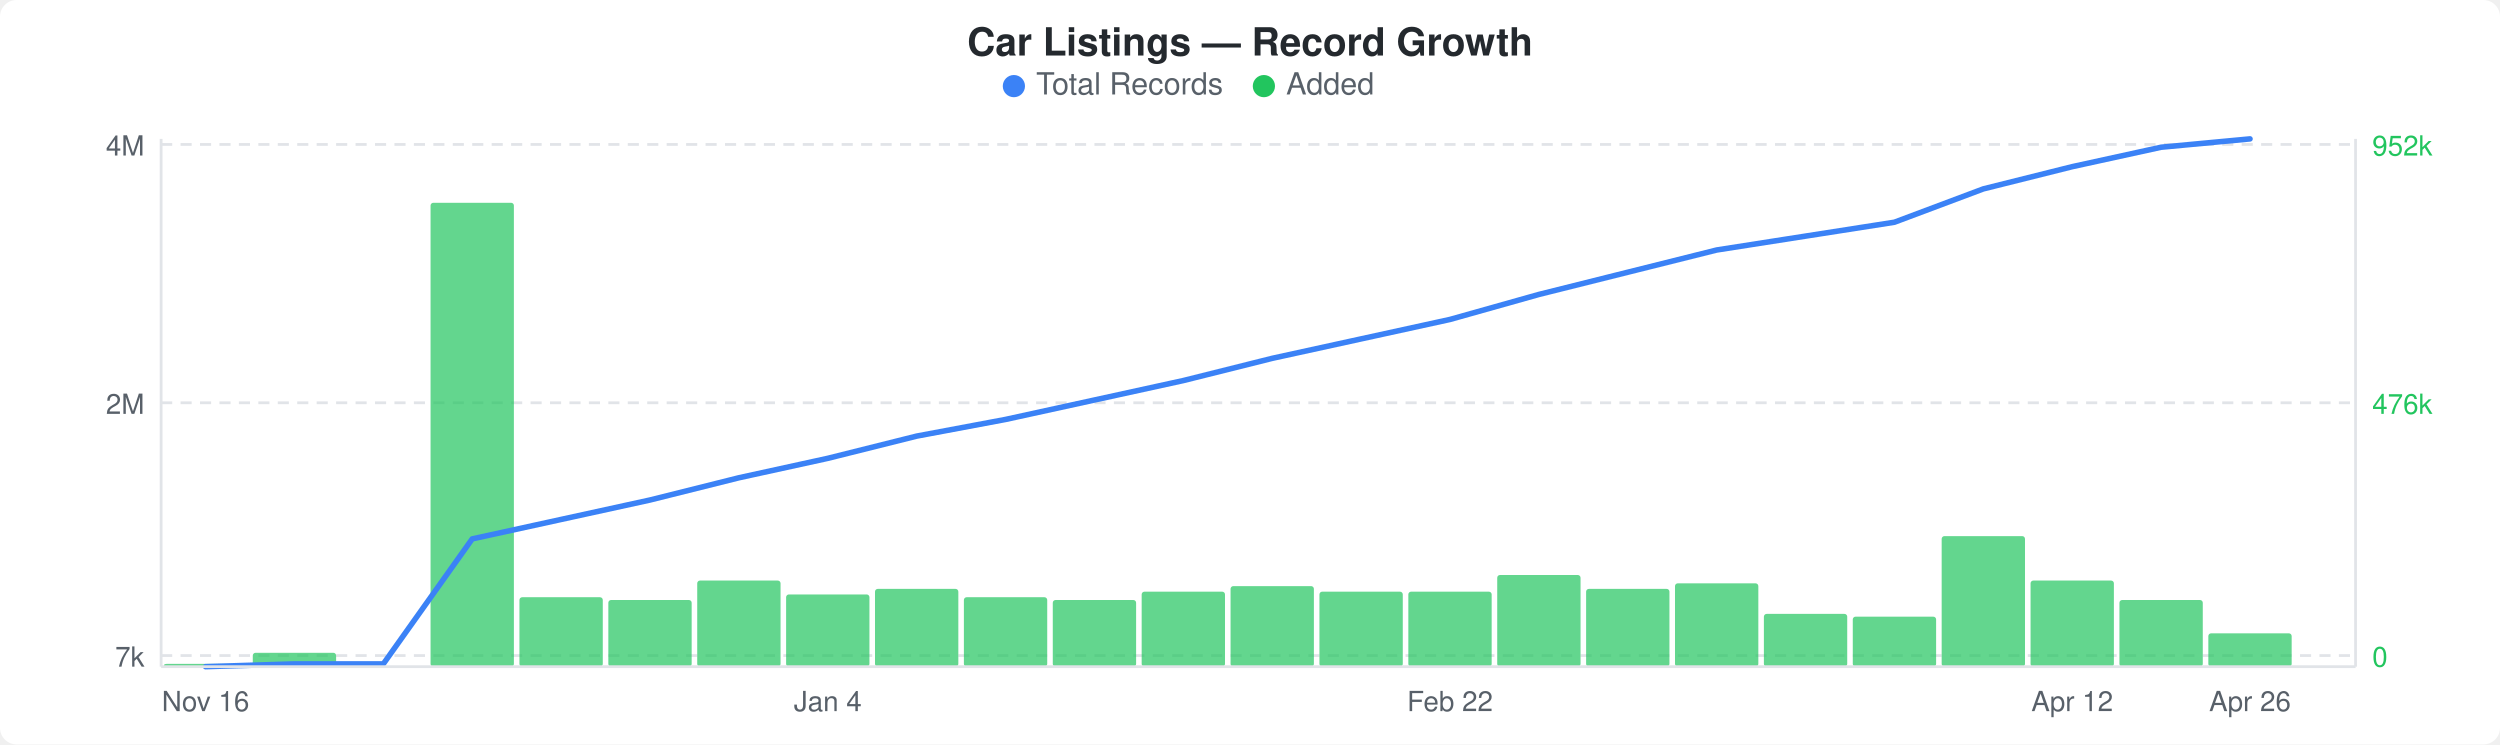
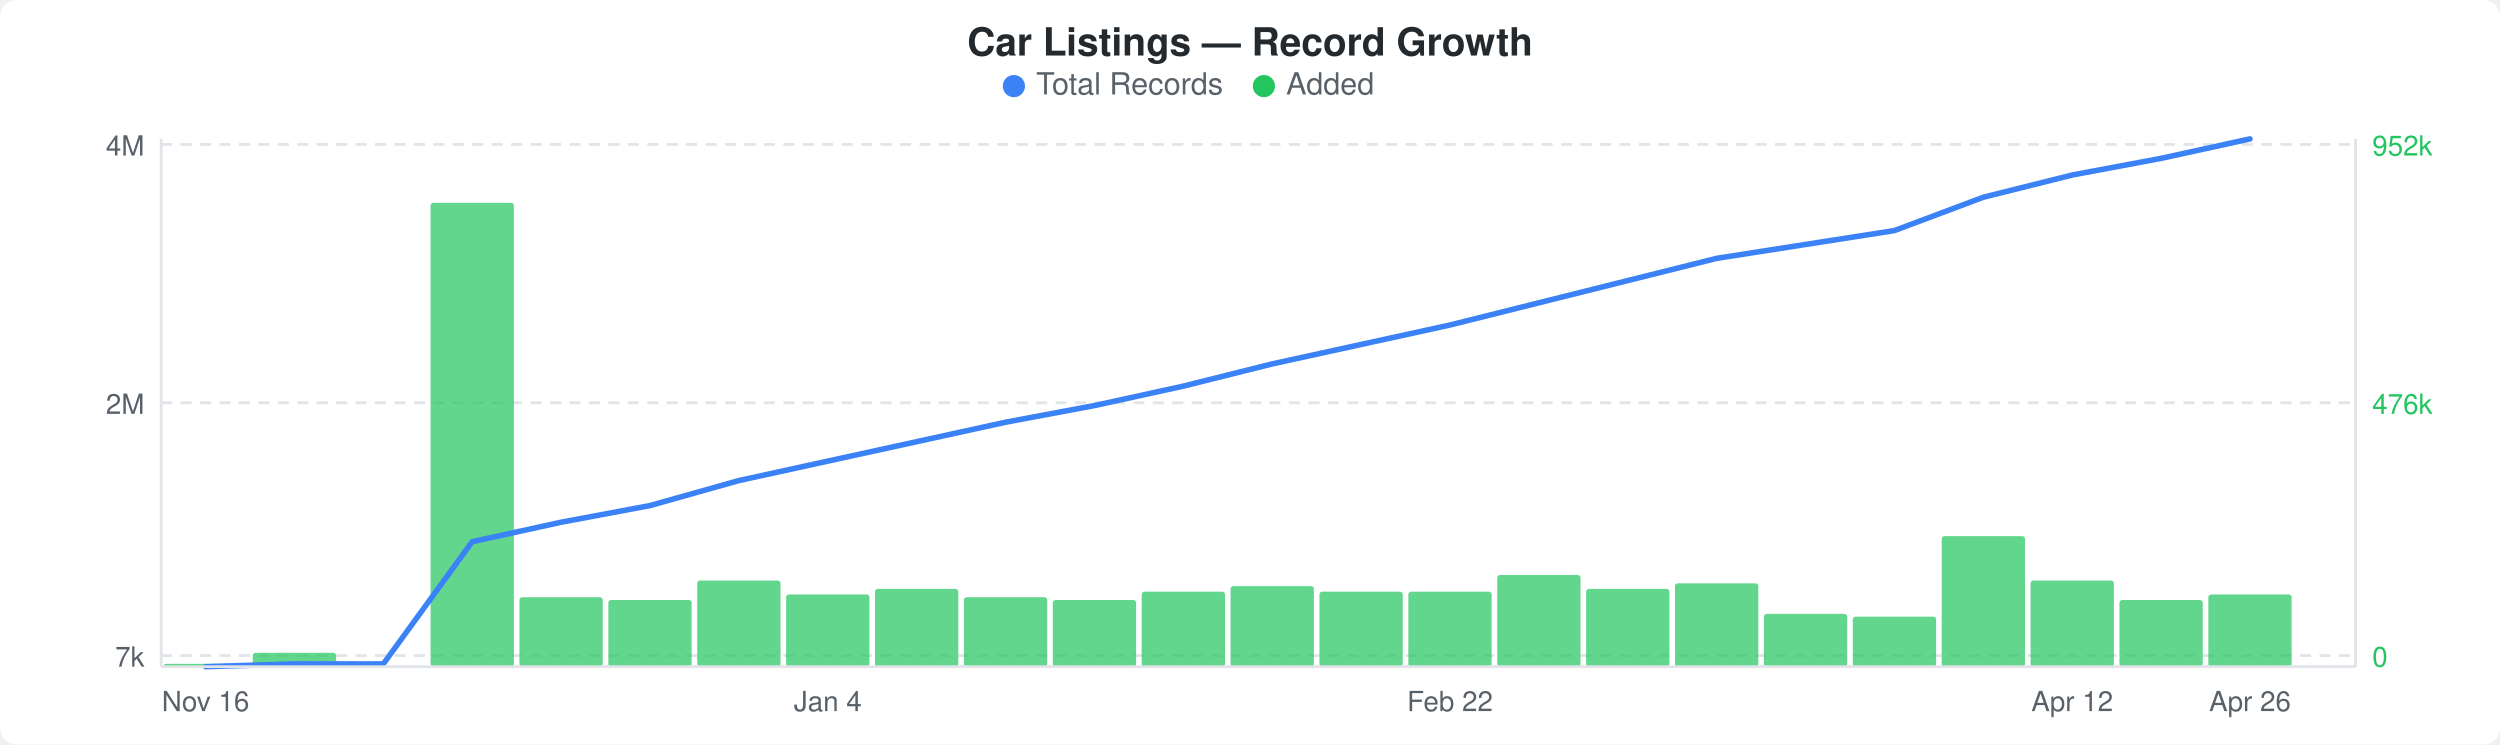
<svg xmlns="http://www.w3.org/2000/svg" width="900" height="268" viewBox="0 0 900 268">
  <rect width="900" height="268" fill="#ffffff" rx="6" ry="6" />
  <text x="450" y="20" text-anchor="middle" font-family="-apple-system, BlinkMacSystemFont, &quot;Segoe UI&quot;, Helvetica, Arial, sans-serif" font-size="14" font-weight="600" fill="#24292e">Car Listings — Record Growth</text>
  <circle cx="365" cy="31" r="4" fill="#3b82f6" />
  <text x="373" y="34" font-family="-apple-system, BlinkMacSystemFont, &quot;Segoe UI&quot;, Helvetica, Arial, sans-serif" font-size="11" fill="#586069">Total Records</text>
  <circle cx="455" cy="31" r="4" fill="#22c55e" />
  <text x="463" y="34" font-family="-apple-system, BlinkMacSystemFont, &quot;Segoe UI&quot;, Helvetica, Arial, sans-serif" font-size="11" fill="#586069">Added</text>
  <line x1="58" y1="52" x2="848" y2="52" stroke="#e1e4e8" stroke-width="1" stroke-dasharray="4,3" />
  <line x1="58" y1="145" x2="848" y2="145" stroke="#e1e4e8" stroke-width="1" stroke-dasharray="4,3" />
  <line x1="58" y1="236" x2="848" y2="236" stroke="#e1e4e8" stroke-width="1" stroke-dasharray="4,3" />
  <rect x="59" y="239" width="30" height="1" rx="1" fill="#22c55eb3" />
  <rect x="91" y="235" width="30" height="5" rx="1" fill="#22c55eb3" />
  <rect x="155" y="73" width="30" height="167" rx="1" fill="#22c55eb3" />
  <rect x="187" y="215" width="30" height="25" rx="1" fill="#22c55eb3" />
  <rect x="219" y="216" width="30" height="24" rx="1" fill="#22c55eb3" />
  <rect x="251" y="209" width="30" height="31" rx="1" fill="#22c55eb3" />
  <rect x="283" y="214" width="30" height="26" rx="1" fill="#22c55eb3" />
  <rect x="315" y="212" width="30" height="28" rx="1" fill="#22c55eb3" />
  <rect x="347" y="215" width="30" height="25" rx="1" fill="#22c55eb3" />
  <rect x="379" y="216" width="30" height="24" rx="1" fill="#22c55eb3" />
  <rect x="411" y="213" width="30" height="27" rx="1" fill="#22c55eb3" />
  <rect x="443" y="211" width="30" height="29" rx="1" fill="#22c55eb3" />
  <rect x="475" y="213" width="30" height="27" rx="1" fill="#22c55eb3" />
  <rect x="507" y="213" width="30" height="27" rx="1" fill="#22c55eb3" />
  <rect x="539" y="207" width="30" height="33" rx="1" fill="#22c55eb3" />
  <rect x="571" y="212" width="30" height="28" rx="1" fill="#22c55eb3" />
  <rect x="603" y="210" width="30" height="30" rx="1" fill="#22c55eb3" />
  <rect x="635" y="221" width="30" height="19" rx="1" fill="#22c55eb3" />
  <rect x="667" y="222" width="30" height="18" rx="1" fill="#22c55eb3" />
  <rect x="699" y="193" width="30" height="47" rx="1" fill="#22c55eb3" />
  <rect x="731" y="209" width="30" height="31" rx="1" fill="#22c55eb3" />
  <rect x="763" y="216" width="30" height="24" rx="1" fill="#22c55eb3" />
-   <rect x="795" y="228" width="30" height="12" rx="1" fill="#22c55eb3" />
-   <polyline points="74,240 106,239 138,239 170,194 202,187 234,180 266,172 298,165 330,157 362,151 394,144 426,137 458,129 490,122 522,115 554,106 586,98 618,90 650,85 682,80 714,68 746,60 778,53 810,50" fill="none" stroke="#3b82f6" stroke-width="2" stroke-linejoin="round" stroke-linecap="round" />
+   <rect x="795" y="214" width="30" height="26" rx="1" fill="#22c55eb3" />
+   <polyline points="74,240 106,239 138,239 170,195 202,188 234,182 266,173 298,166 330,159 362,152 394,146 426,139 458,131 490,124 522,117 554,109 586,101 618,93 650,88 682,83 714,71 746,63 778,57 810,50" fill="none" stroke="#3b82f6" stroke-width="2" stroke-linejoin="round" stroke-linecap="round" />
  <text x="52" y="56" text-anchor="end" font-family="-apple-system, BlinkMacSystemFont, &quot;Segoe UI&quot;, Helvetica, Arial, sans-serif" font-size="10" fill="#586069">4M</text>
  <text x="52" y="149" text-anchor="end" font-family="-apple-system, BlinkMacSystemFont, &quot;Segoe UI&quot;, Helvetica, Arial, sans-serif" font-size="10" fill="#586069">2M</text>
  <text x="52" y="240" text-anchor="end" font-family="-apple-system, BlinkMacSystemFont, &quot;Segoe UI&quot;, Helvetica, Arial, sans-serif" font-size="10" fill="#586069">7k</text>
  <text x="854" y="56" text-anchor="start" font-family="-apple-system, BlinkMacSystemFont, &quot;Segoe UI&quot;, Helvetica, Arial, sans-serif" font-size="10" fill="#22c55e">952k</text>
  <text x="854" y="149" text-anchor="start" font-family="-apple-system, BlinkMacSystemFont, &quot;Segoe UI&quot;, Helvetica, Arial, sans-serif" font-size="10" fill="#22c55e">476k</text>
  <text x="854" y="240" text-anchor="start" font-family="-apple-system, BlinkMacSystemFont, &quot;Segoe UI&quot;, Helvetica, Arial, sans-serif" font-size="10" fill="#22c55e">0</text>
  <line x1="58" y1="50" x2="58" y2="240" stroke="#e1e4e8" stroke-width="1" />
  <line x1="58" y1="240" x2="848" y2="240" stroke="#e1e4e8" stroke-width="1" />
  <line x1="848" y1="50" x2="848" y2="240" stroke="#e1e4e8" stroke-width="1" />
  <text x="74" y="256" text-anchor="middle" font-family="-apple-system, BlinkMacSystemFont, &quot;Segoe UI&quot;, Helvetica, Arial, sans-serif" font-size="10" fill="#586069">Nov 16</text>
  <text x="298" y="256" text-anchor="middle" font-family="-apple-system, BlinkMacSystemFont, &quot;Segoe UI&quot;, Helvetica, Arial, sans-serif" font-size="10" fill="#586069">Jan 4</text>
  <text x="522" y="256" text-anchor="middle" font-family="-apple-system, BlinkMacSystemFont, &quot;Segoe UI&quot;, Helvetica, Arial, sans-serif" font-size="10" fill="#586069">Feb 22</text>
  <text x="746" y="256" text-anchor="middle" font-family="-apple-system, BlinkMacSystemFont, &quot;Segoe UI&quot;, Helvetica, Arial, sans-serif" font-size="10" fill="#586069">Apr 12</text>
  <text x="810" y="256" text-anchor="middle" font-family="-apple-system, BlinkMacSystemFont, &quot;Segoe UI&quot;, Helvetica, Arial, sans-serif" font-size="10" fill="#586069">Apr 26</text>
</svg>
